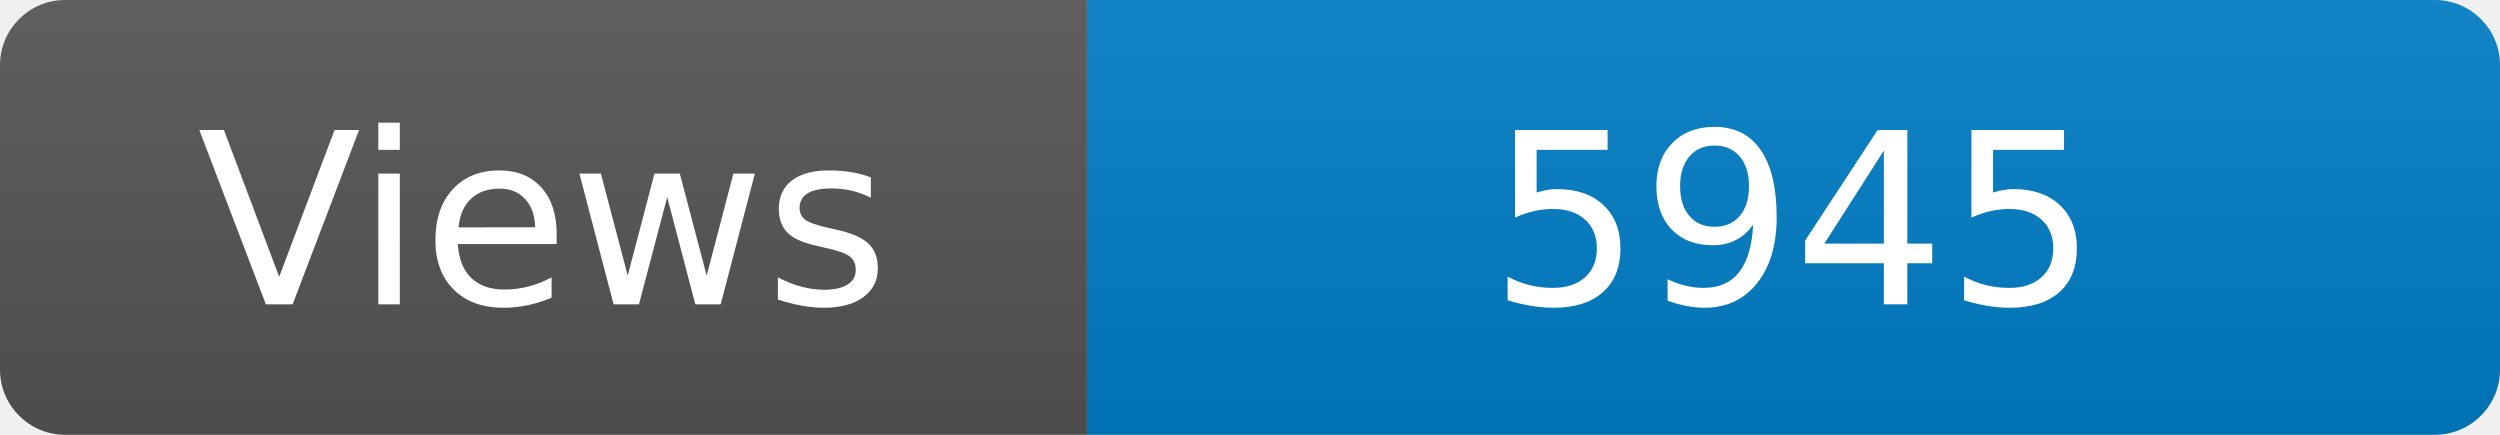
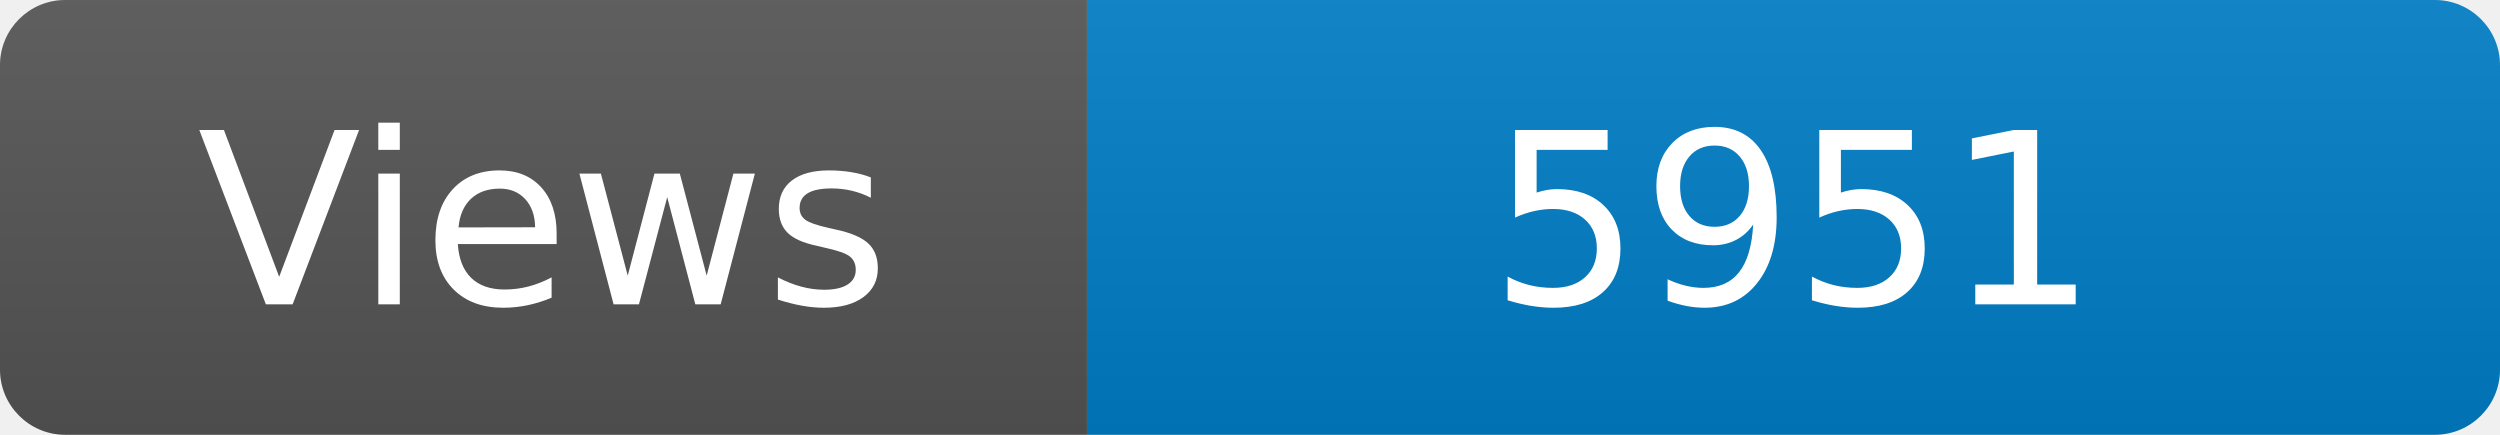
<svg xmlns="http://www.w3.org/2000/svg" width="115" height="20" role="img" aria-label="Maintained?: yes">
  <linearGradient id="s" x2="0" y2="100%">
    <stop offset="0" stop-color="#bbb" stop-opacity=".1" />
    <stop offset="1" stop-opacity=".1" />
  </linearGradient>
  <clipPath id="r">
    <rect width="115" height="20" rx="3" fill="#fff" />
  </clipPath>
  <g clip-path="url(#r)">
    <rect width="50" height="20" fill="#555" />
    <rect x="50" width="160" height="20" fill="#007ec6" />
    <rect width="115" height="20" fill="url(#s)" />
  </g>
  <g fill="#fff" text-anchor="middle" font-family="Verdana,Geneva,DejaVu Sans,sans-serif" font-size="110">
    <text x="250" y="140" transform="scale(.1)" fill="#fff">Views</text>
-     <text x="825" y="140" transform="scale(.1)" fill="#fff">5945</text>
+     <text x="825" y="140" transform="scale(.1)" fill="#fff">5951</text>
  </g>
</svg>
